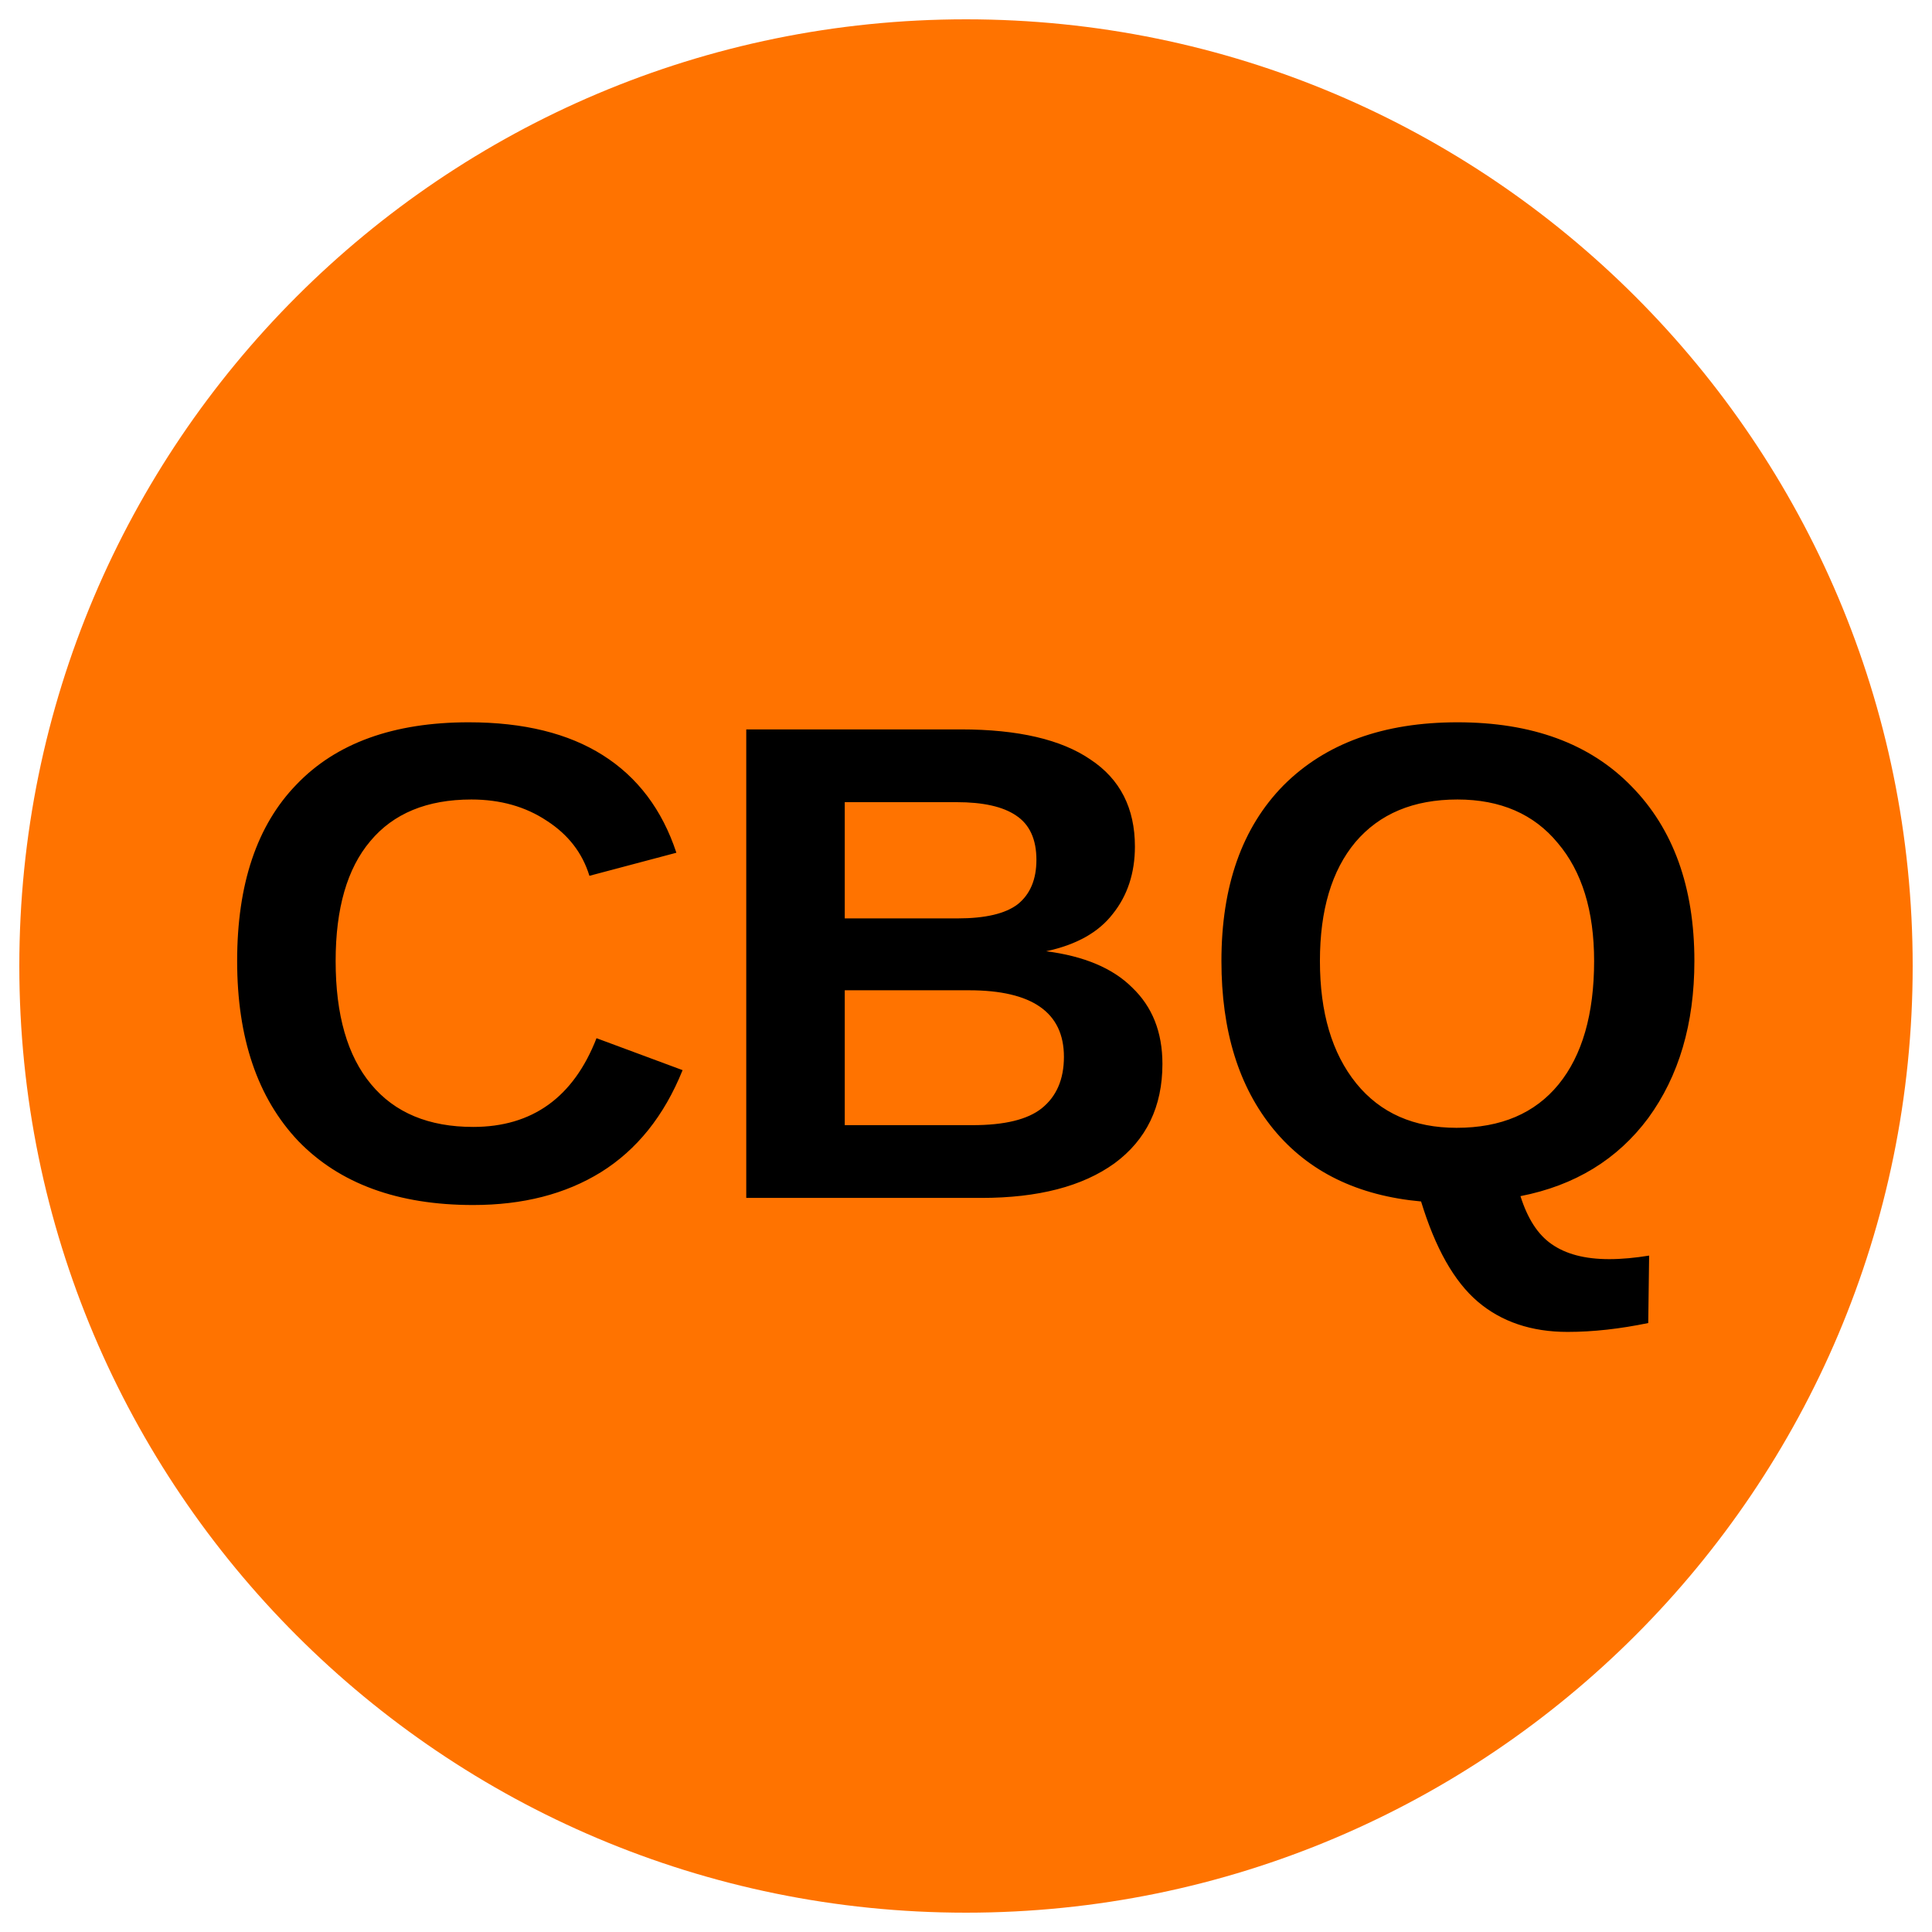
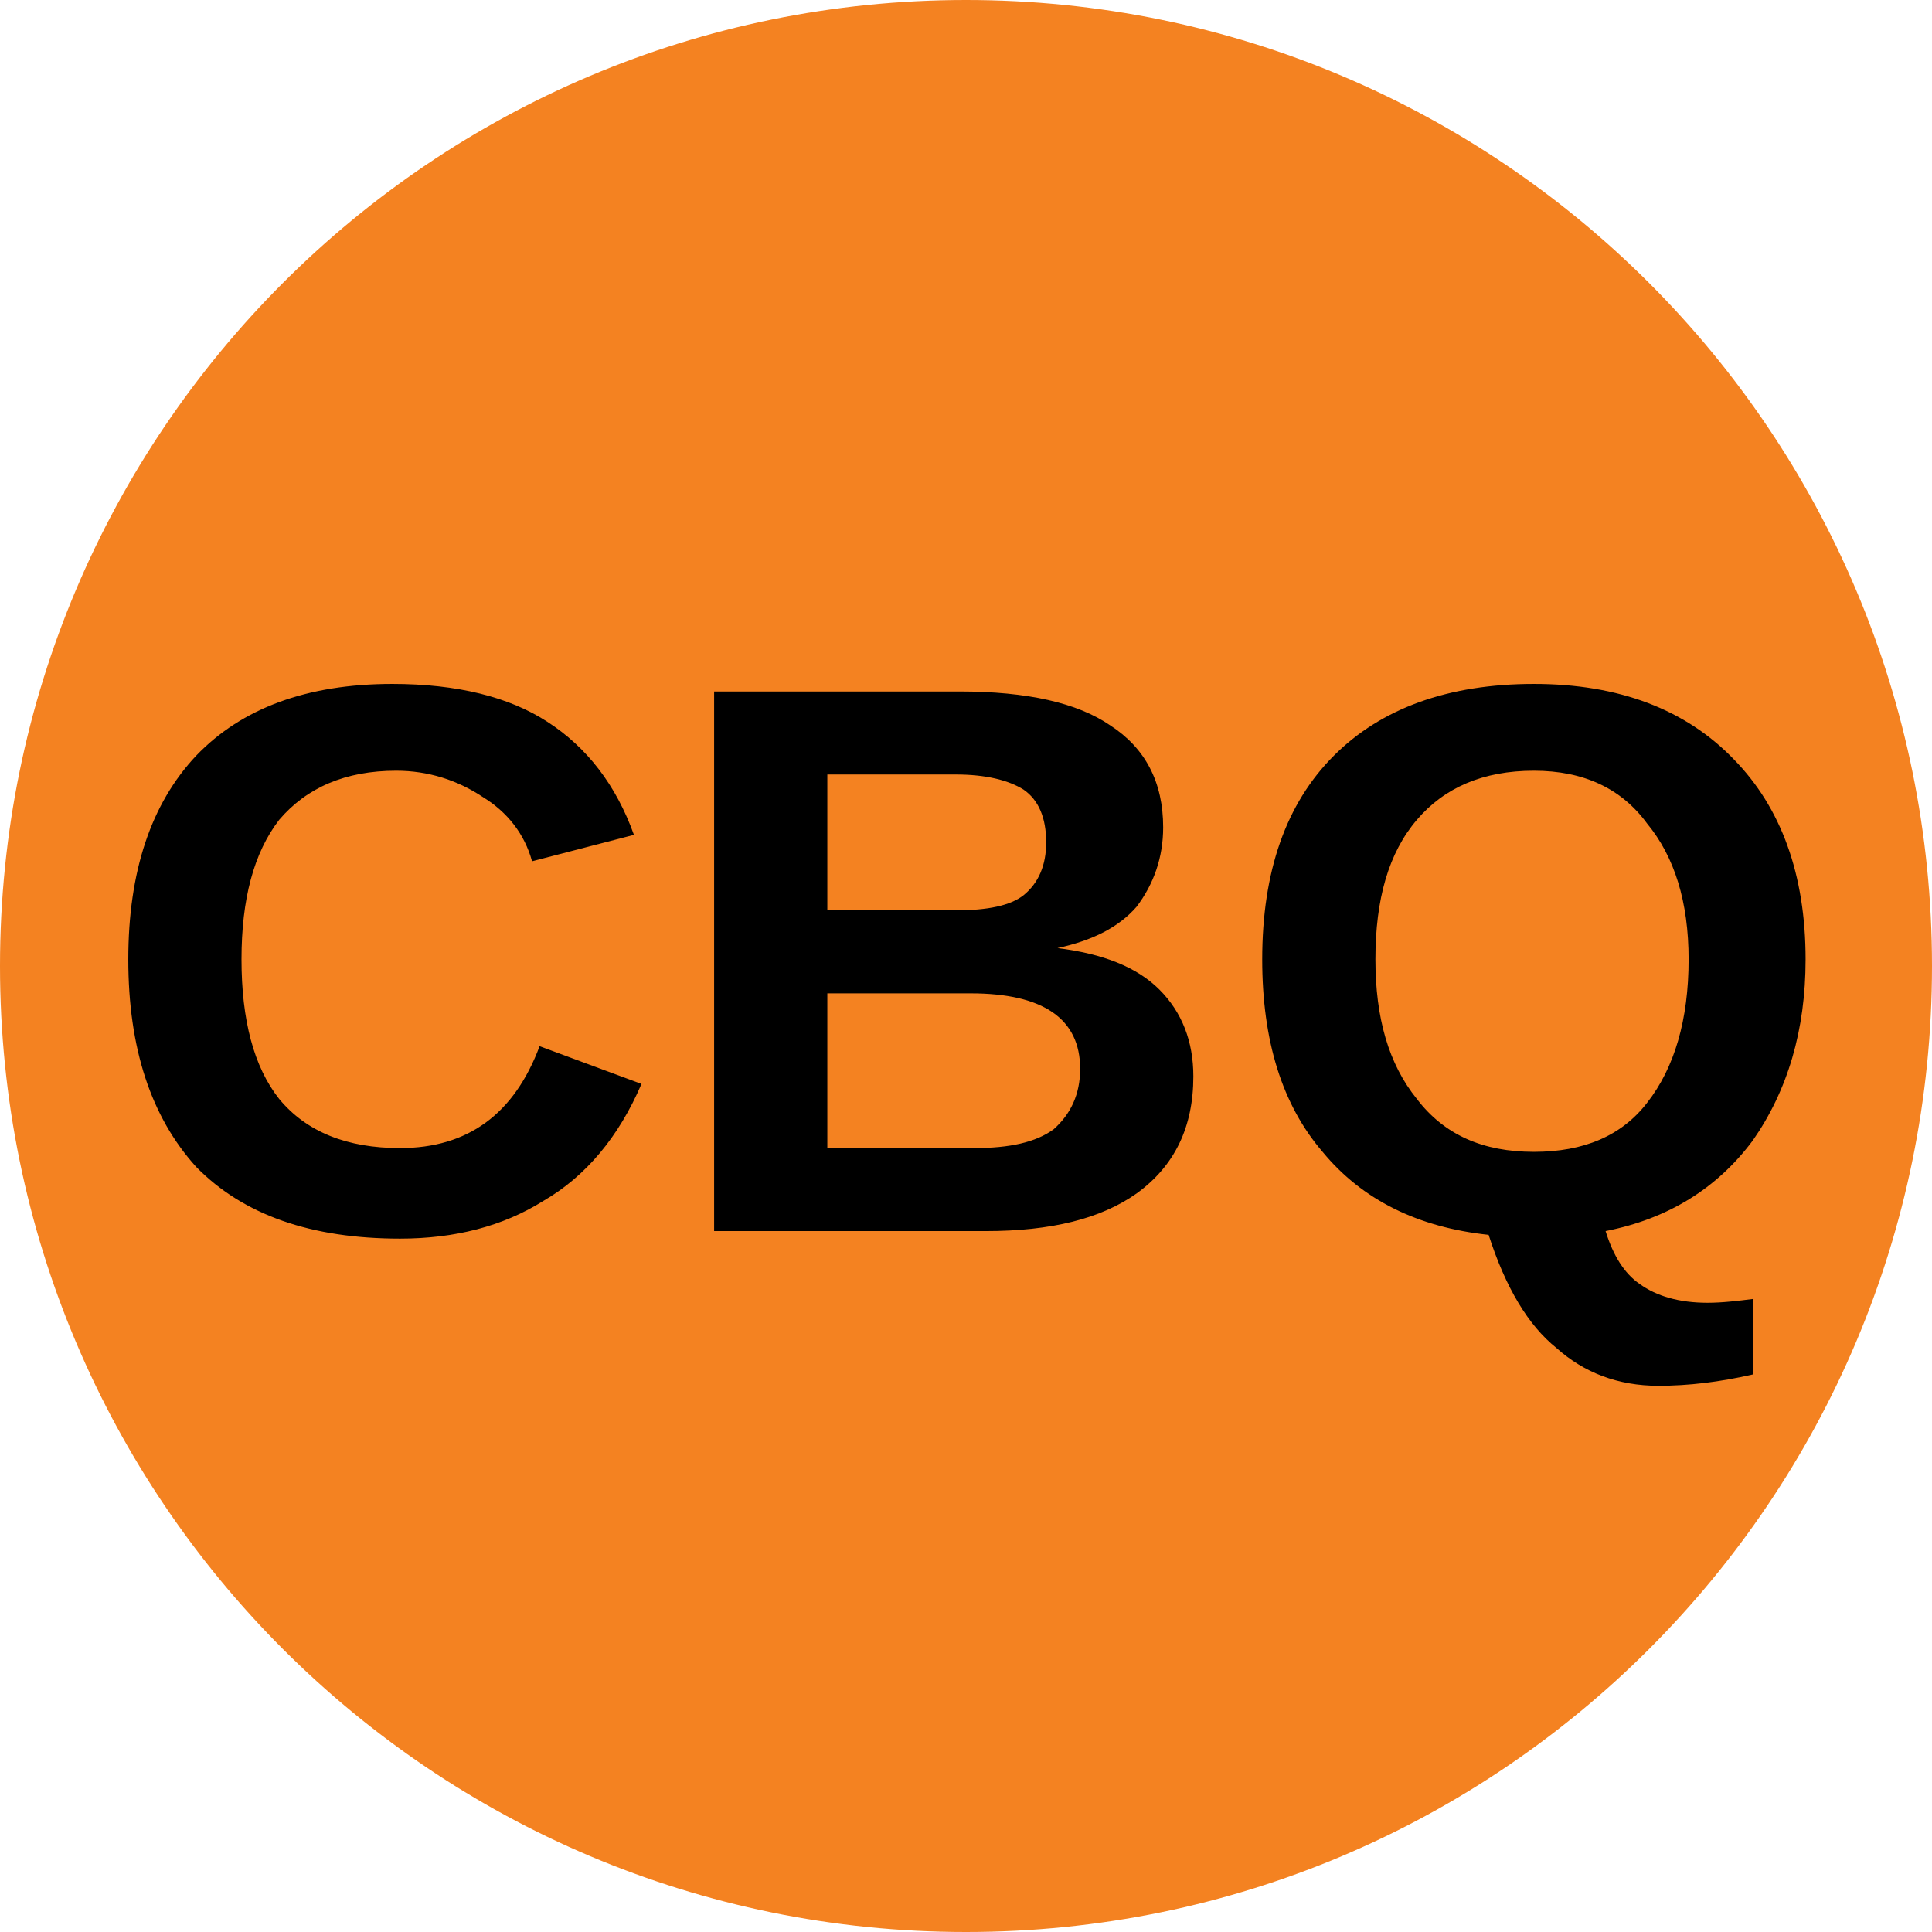
- <svg xmlns="http://www.w3.org/2000/svg" viewBox="0 0 34.02 34.02">
-   <circle cx="50%" cy="50%" r="49%" fill="#ff7300" />
-   <text x="50%" y="62%" text-anchor="middle" font-weight="700" font-size="12" font-family="Arial" fill="#000">CBQ</text>
+ <svg xmlns="http://www.w3.org/2000/svg" viewBox="0 0 8 8">
+   <circle cx="4" cy="4" r="4" fill="#f48221" />
+   <text x="4" y="5.1" text-anchor="middle" font-weight="700" font-size="3.25" textLength="7.2" lengthAdjust="spacingAndGlyphs" font-family="Arial">CBQ</text>
</svg>
